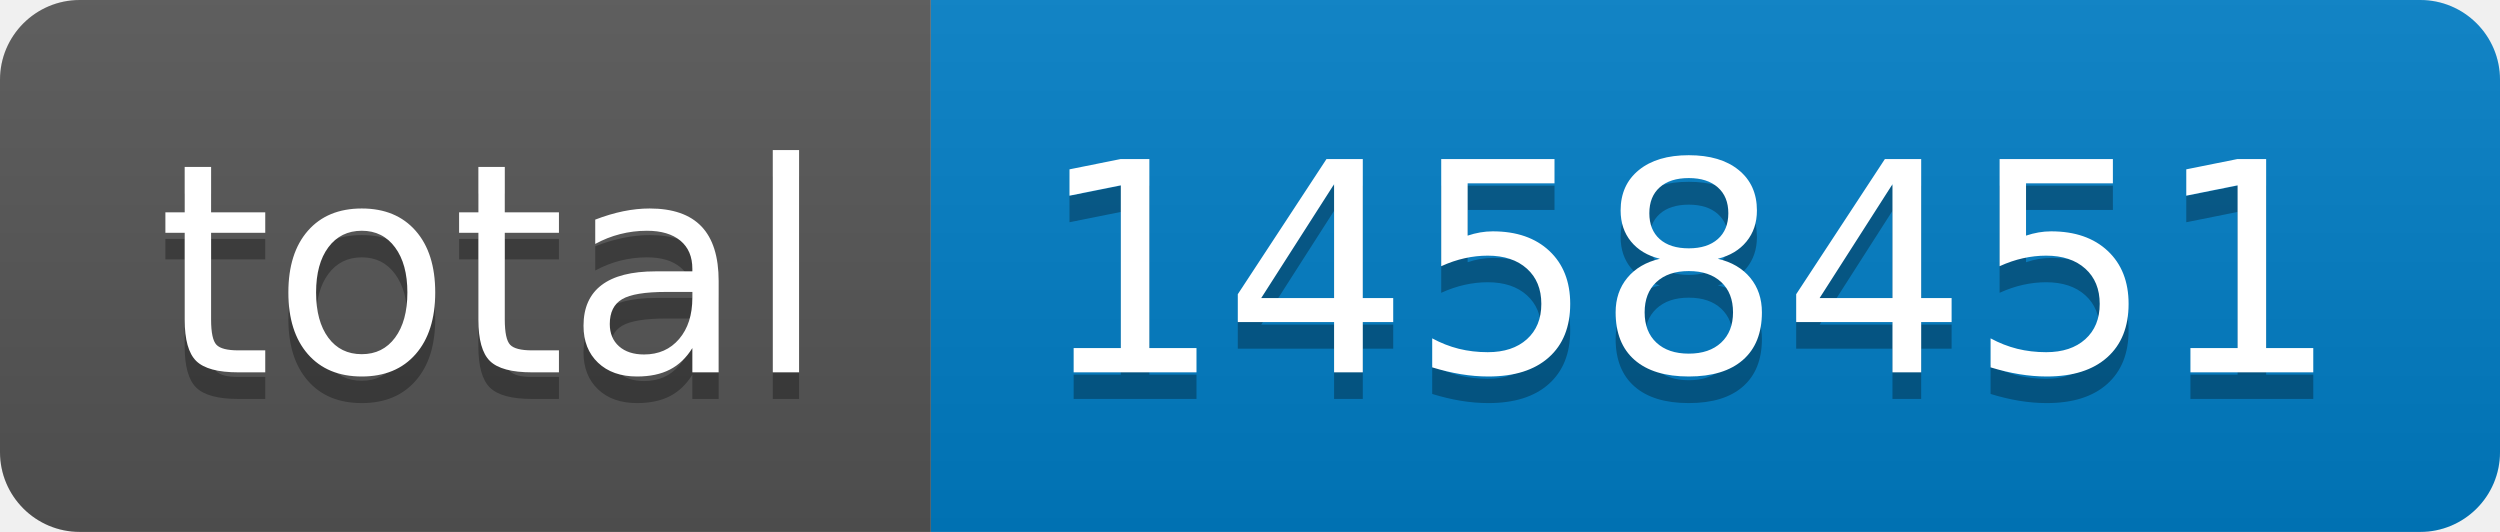
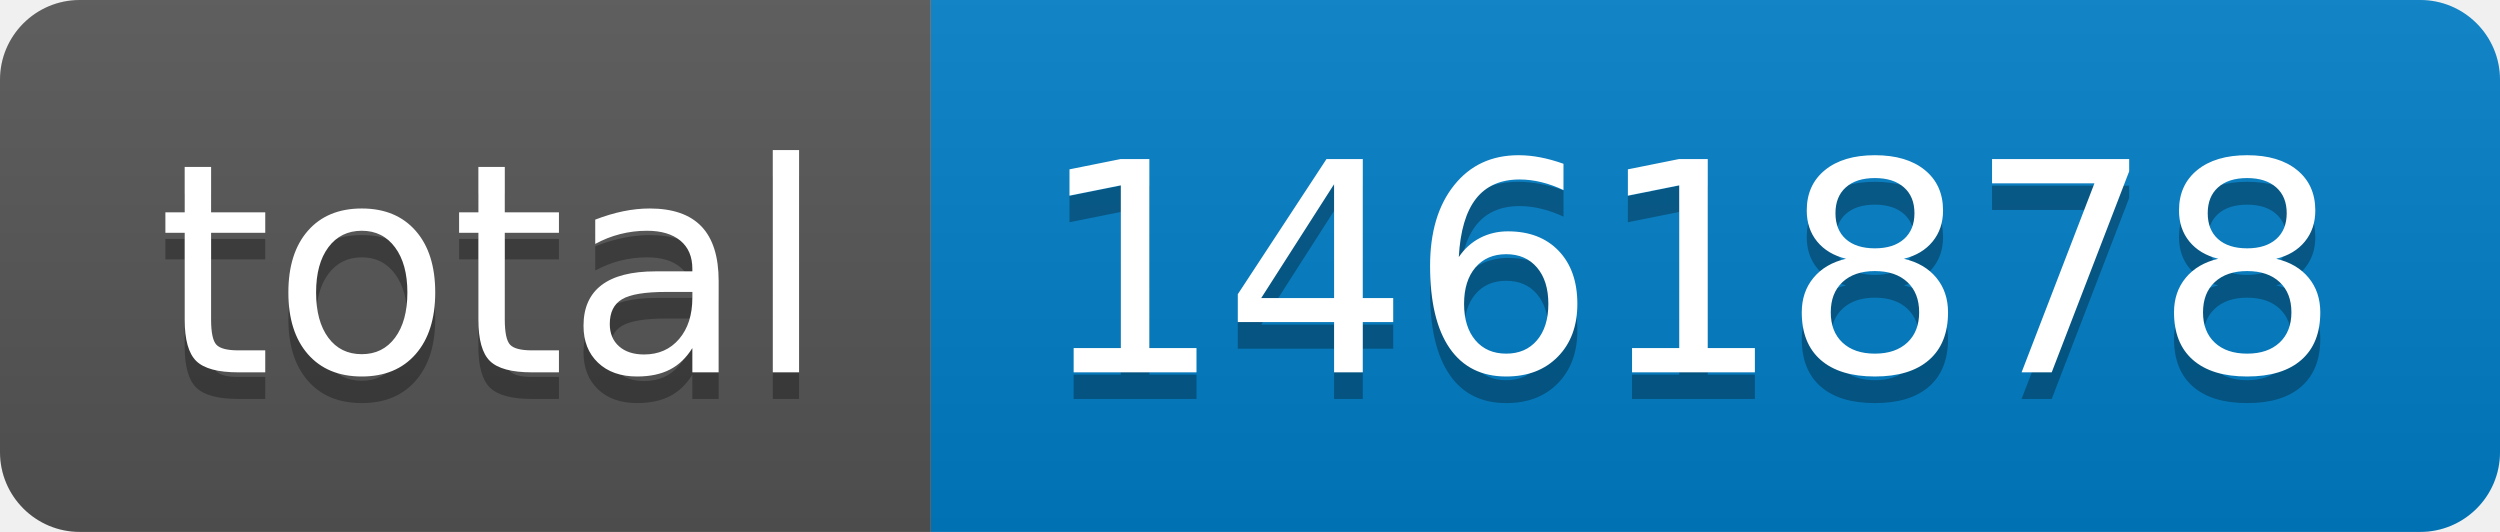
- <svg xmlns="http://www.w3.org/2000/svg" width="94" height="20" role="img" aria-label="total: 1458451">
+ <svg xmlns="http://www.w3.org/2000/svg" width="94" height="20" role="img" aria-label="total: 1461878">
  <linearGradient id="s" x2="0" y2="100%">
    <stop offset="0" stop-color="#bbb" stop-opacity=".1" />
    <stop offset="1" stop-opacity=".1" />
  </linearGradient>
  <clipPath id="r">
    <rect width="94" height="20" rx="3" fill="#fff" />
  </clipPath>
  <g clip-path="url(#r)">
    <rect width="35" height="20" fill="#555" />
    <rect x="35" width="59" height="20" fill="#007ec6" />
    <rect width="94" height="20" fill="url(#s)" />
  </g>
  <g fill="#fff" text-anchor="middle" font-family="Verdana,Geneva,DejaVu Sans,sans-serif" text-rendering="geometricPrecision" font-size="110">
    <text aria-hidden="true" x="185" y="150" fill="#010101" fill-opacity=".3" transform="scale(.1)" textLength="250">total</text>
    <text x="185" y="140" transform="scale(.1)" fill="#fff" textLength="250">total</text>
-     <text aria-hidden="true" x="635" y="150" fill="#010101" fill-opacity=".3" transform="scale(.1)" textLength="490">1458451</text>
-     <text x="635" y="140" transform="scale(.1)" fill="#fff" textLength="490">1458451</text>
+     <text aria-hidden="true" x="635" y="150" fill="#010101" fill-opacity=".3" transform="scale(.1)" textLength="490">1461878</text>
+     <text x="635" y="140" transform="scale(.1)" fill="#fff" textLength="490">1461878</text>
  </g>
</svg>
